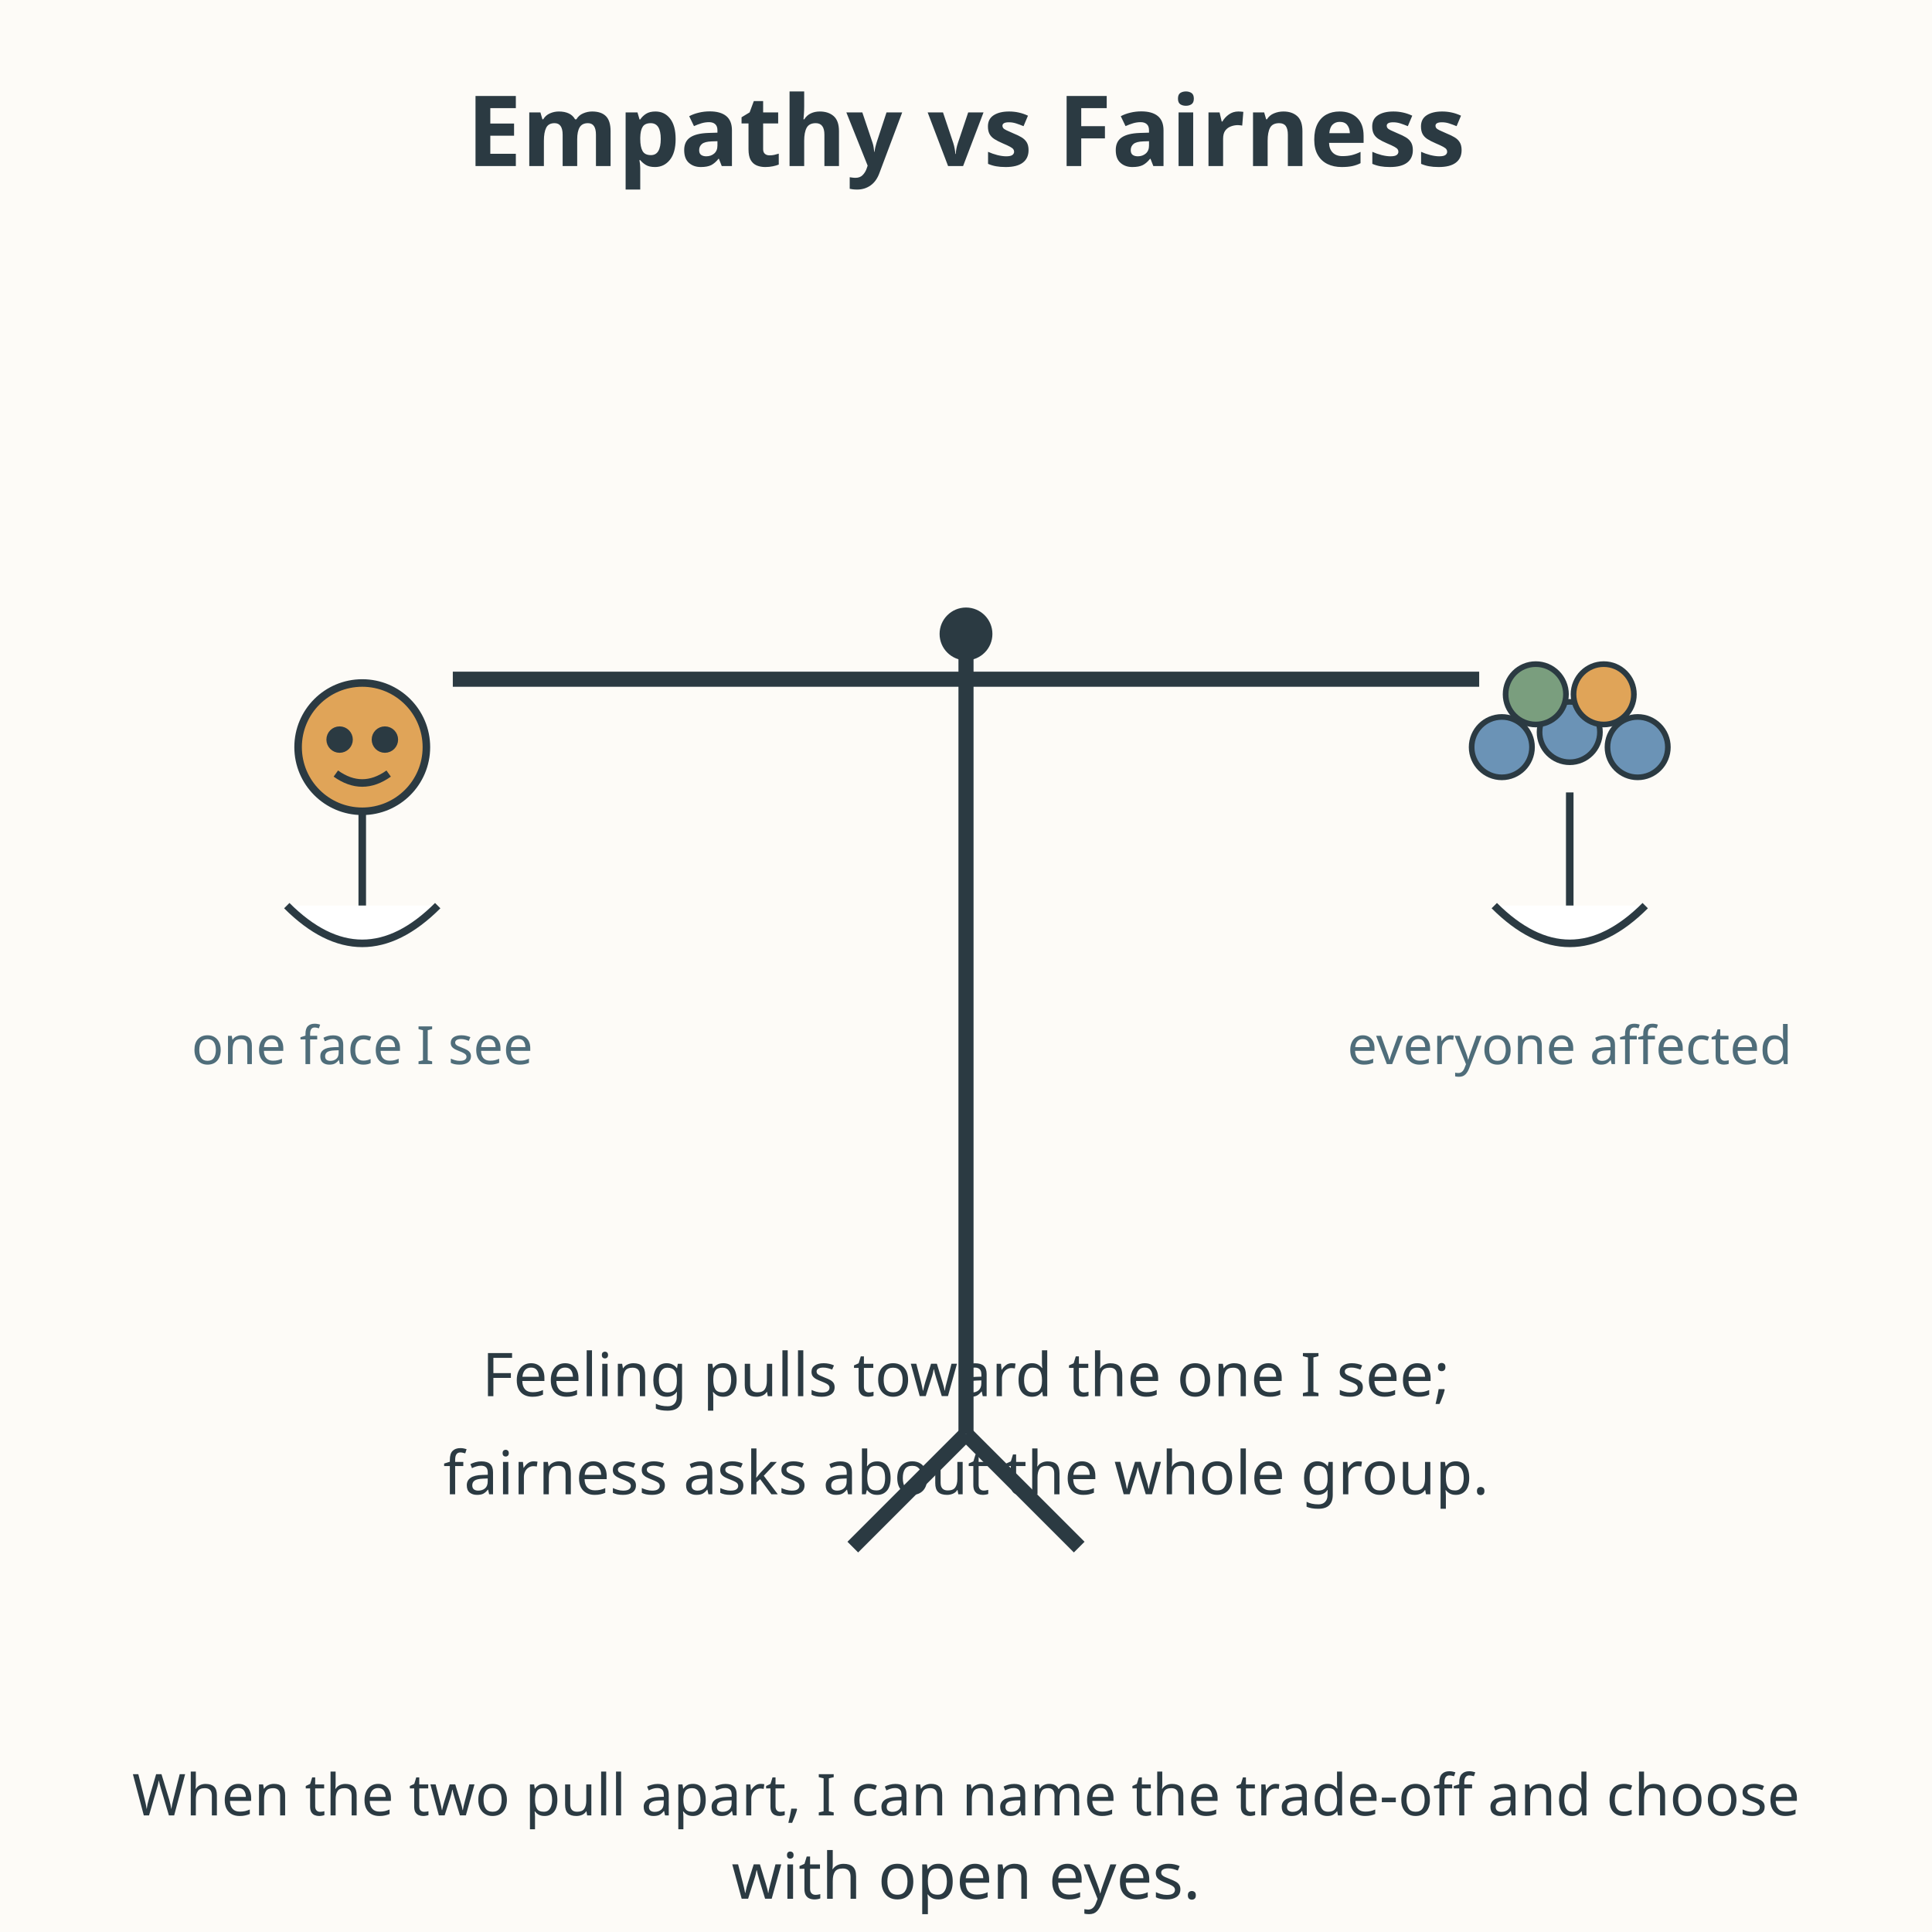
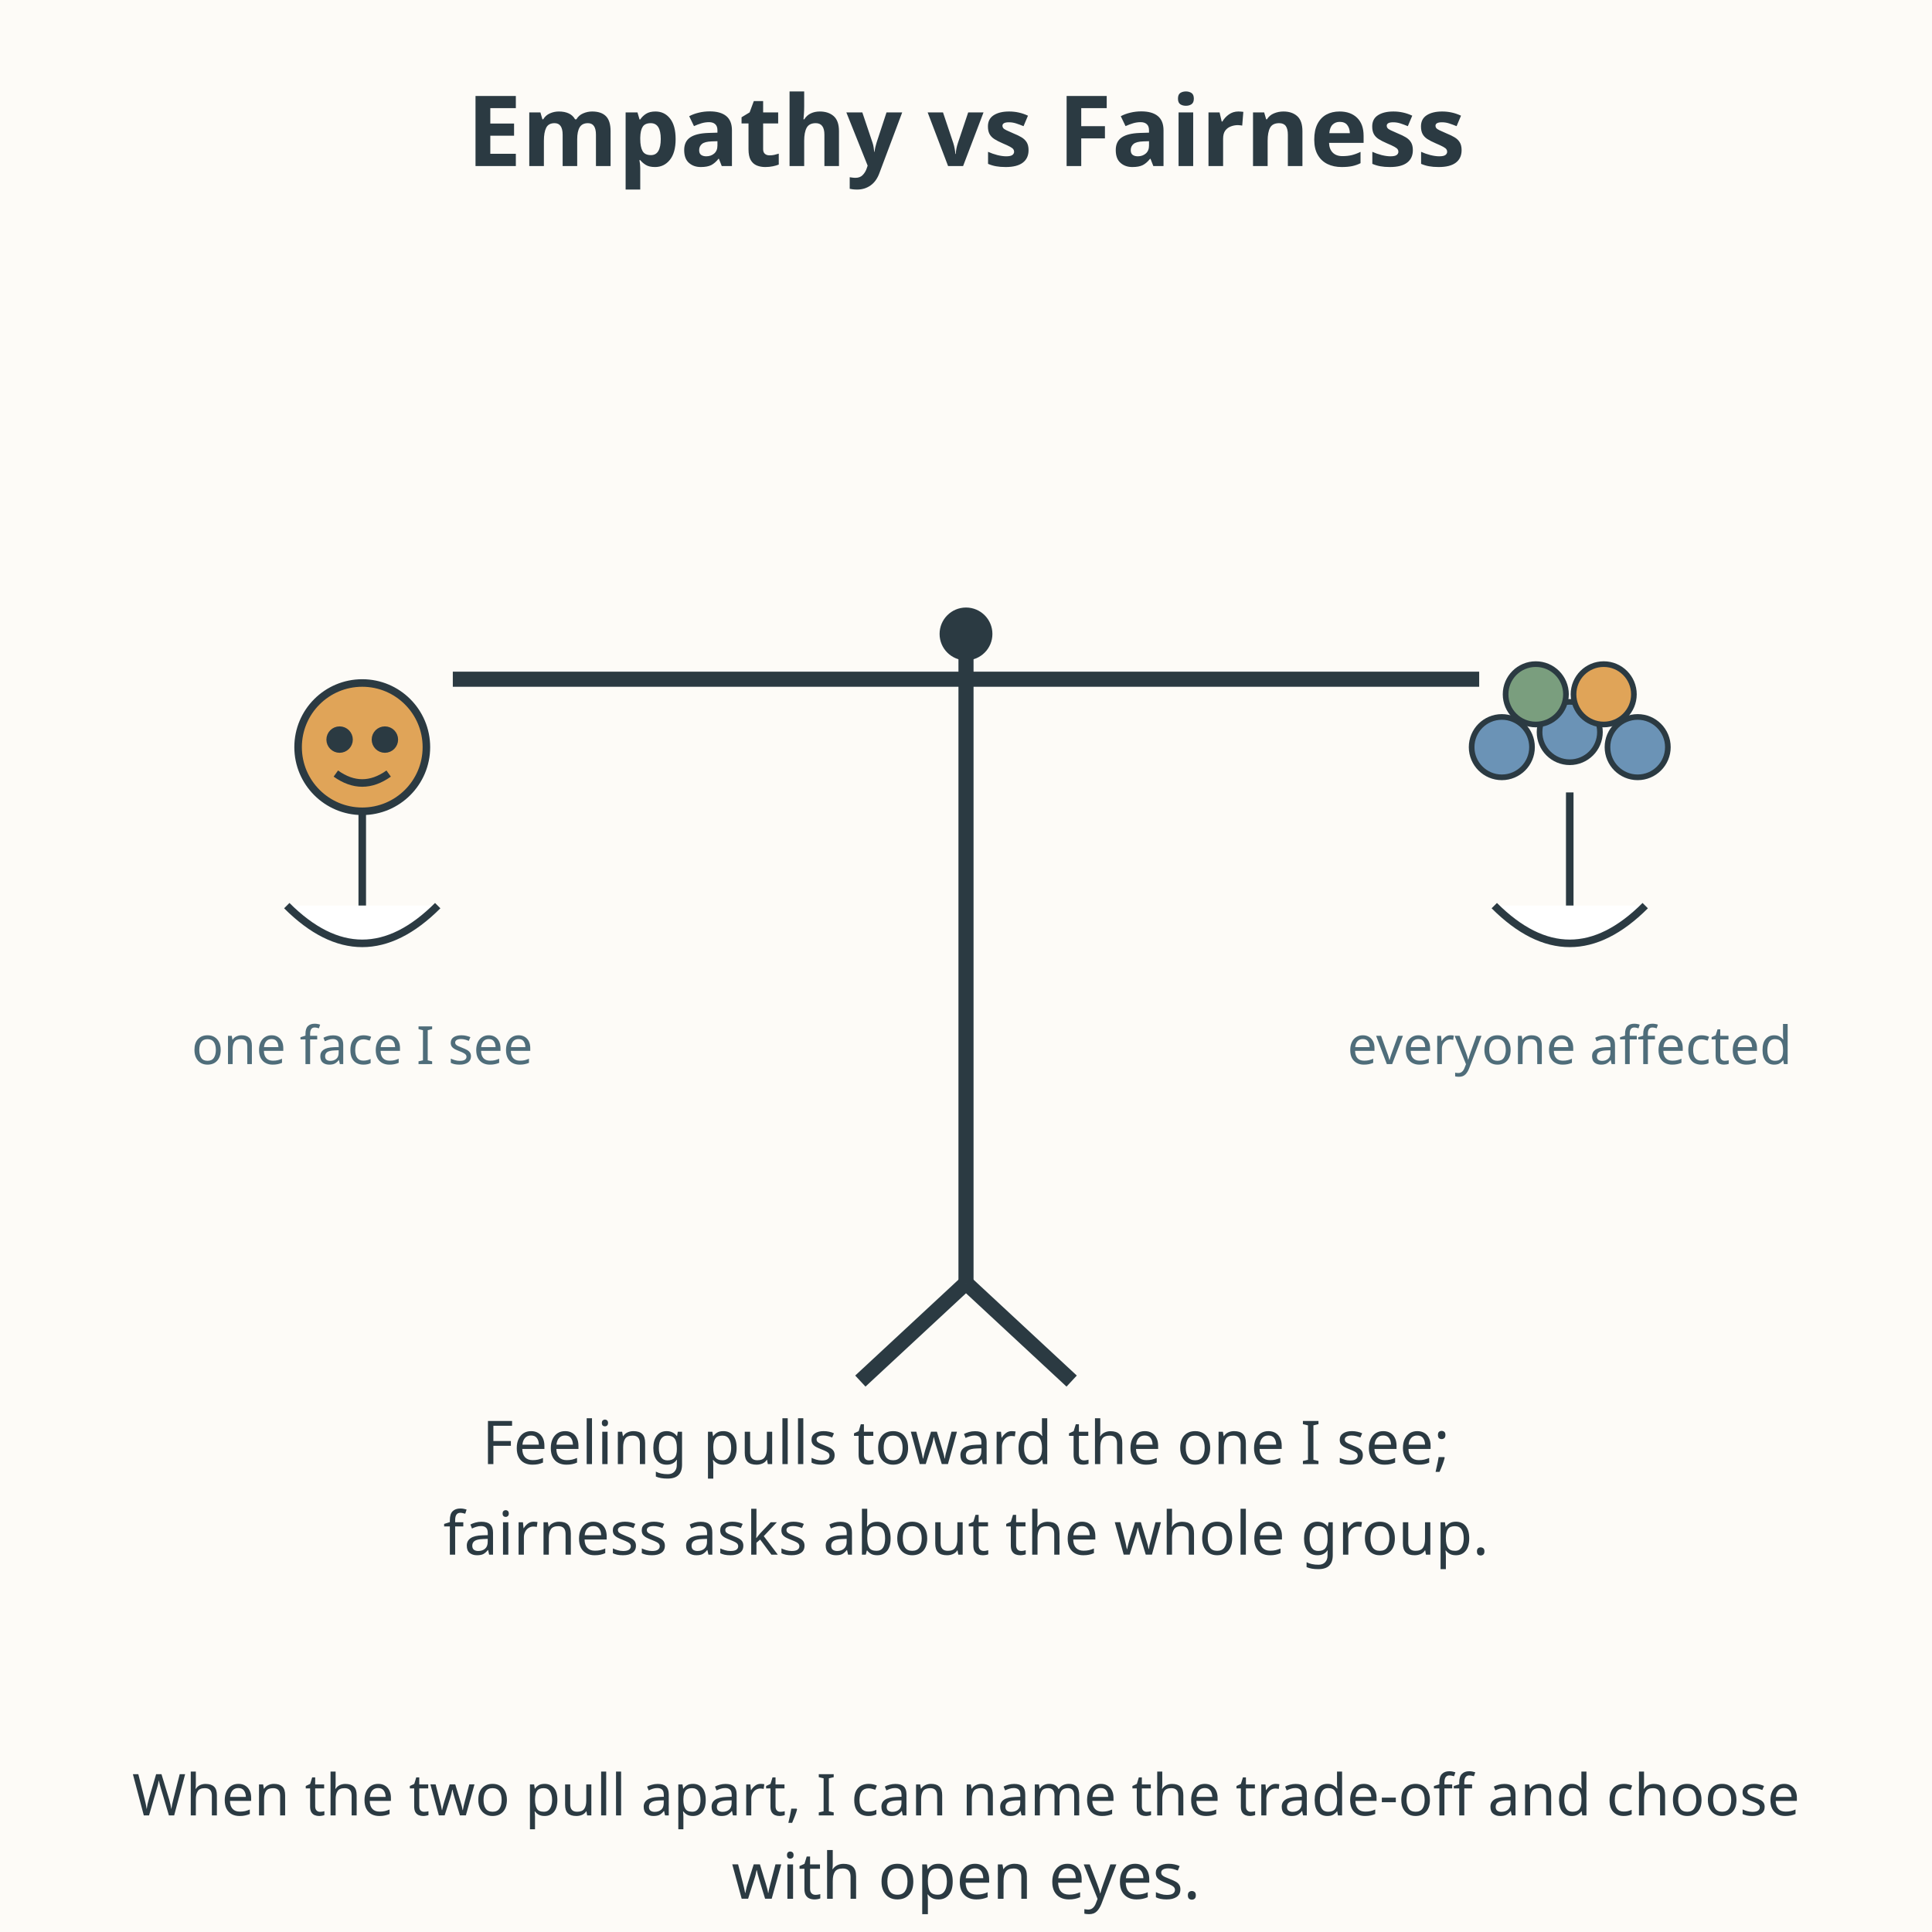
<svg xmlns="http://www.w3.org/2000/svg" viewBox="0 0 512 512" role="img" aria-labelledby="title-L-11-003-07-empathy-vs-fairness desc-L-11-003-07-empathy-vs-fairness">
  <rect width="512" height="512" fill="#fdfbf7" />
  <text x="256" y="44" text-anchor="middle" font-family="sans-serif" font-size="26" font-weight="bold" fill="#2b3a42">Empathy vs Fairness</text>
-   <path d="M256 180 L256 380" stroke="#2b3a42" stroke-width="4" />
-   <path d="M256 380 L226 410 M256 380 L286 410" stroke="#2b3a42" stroke-width="4" />
+   <path d="M256 180 L256 340" stroke="#2b3a42" stroke-width="4" />
+   <path d="M256 340 L228 366 M256 340 L284 366" stroke="#2b3a42" stroke-width="4" />
  <path d="M120 180 L392 180" stroke="#2b3a42" stroke-width="4" />
  <path d="M256 180 L256 170" stroke="#2b3a42" stroke-width="4" />
  <circle cx="256" cy="168" r="7" fill="#2b3a42" />
  <g stroke="#2b3a42" stroke-width="2">
    <path d="M96 210 v30" />
    <path d="M76 240 Q96 260 116 240" fill="#ffffff" />
    <circle cx="96" cy="198" r="17" fill="#e0a458" />
    <circle cx="90" cy="196" r="2.5" fill="#2b3a42" />
    <circle cx="102" cy="196" r="2.5" fill="#2b3a42" />
    <path d="M89 205 q7 5 14 0" fill="none" />
  </g>
  <text x="96" y="282" text-anchor="middle" font-family="sans-serif" font-size="14" fill="#4f6d7a">one face I see</text>
  <g stroke="#2b3a42" stroke-width="2" fill="#ffffff">
    <path d="M416 210 v30" />
    <path d="M396 240 Q416 260 436 240" fill="#ffffff" />
  </g>
  <g fill="#6b93b6" stroke="#2b3a42" stroke-width="1.5">
    <circle cx="398" cy="198" r="8" />
    <circle cx="416" cy="194" r="8" />
    <circle cx="434" cy="198" r="8" />
    <circle cx="407" cy="184" r="8" fill="#7a9e7e" />
    <circle cx="425" cy="184" r="8" fill="#e0a458" />
  </g>
  <text x="416" y="282" text-anchor="middle" font-family="sans-serif" font-size="14" fill="#4f6d7a">everyone affected</text>
-   <text x="256" y="370" text-anchor="middle" font-family="sans-serif" font-size="16" fill="#2b3a42">Feeling pulls toward the one I see;</text>
-   <text x="256" y="396" text-anchor="middle" font-family="sans-serif" font-size="16" fill="#2b3a42">fairness asks about the whole group.</text>
+   <text x="256" y="388" text-anchor="middle" font-family="sans-serif" font-size="16" fill="#2b3a42">Feeling pulls toward the one I see;</text>
+   <text x="256" y="412" text-anchor="middle" font-family="sans-serif" font-size="16" fill="#2b3a42">fairness asks about the whole group.</text>
  <text x="256" y="481.1" text-anchor="middle" font-family="sans-serif" font-size="15.3" fill="#2b3a42">When the two pull apart, I can name the trade-off and choose</text>
  <text x="256" y="503.2" text-anchor="middle" font-family="sans-serif" font-size="17" fill="#2b3a42">with open eyes.</text>
</svg>
